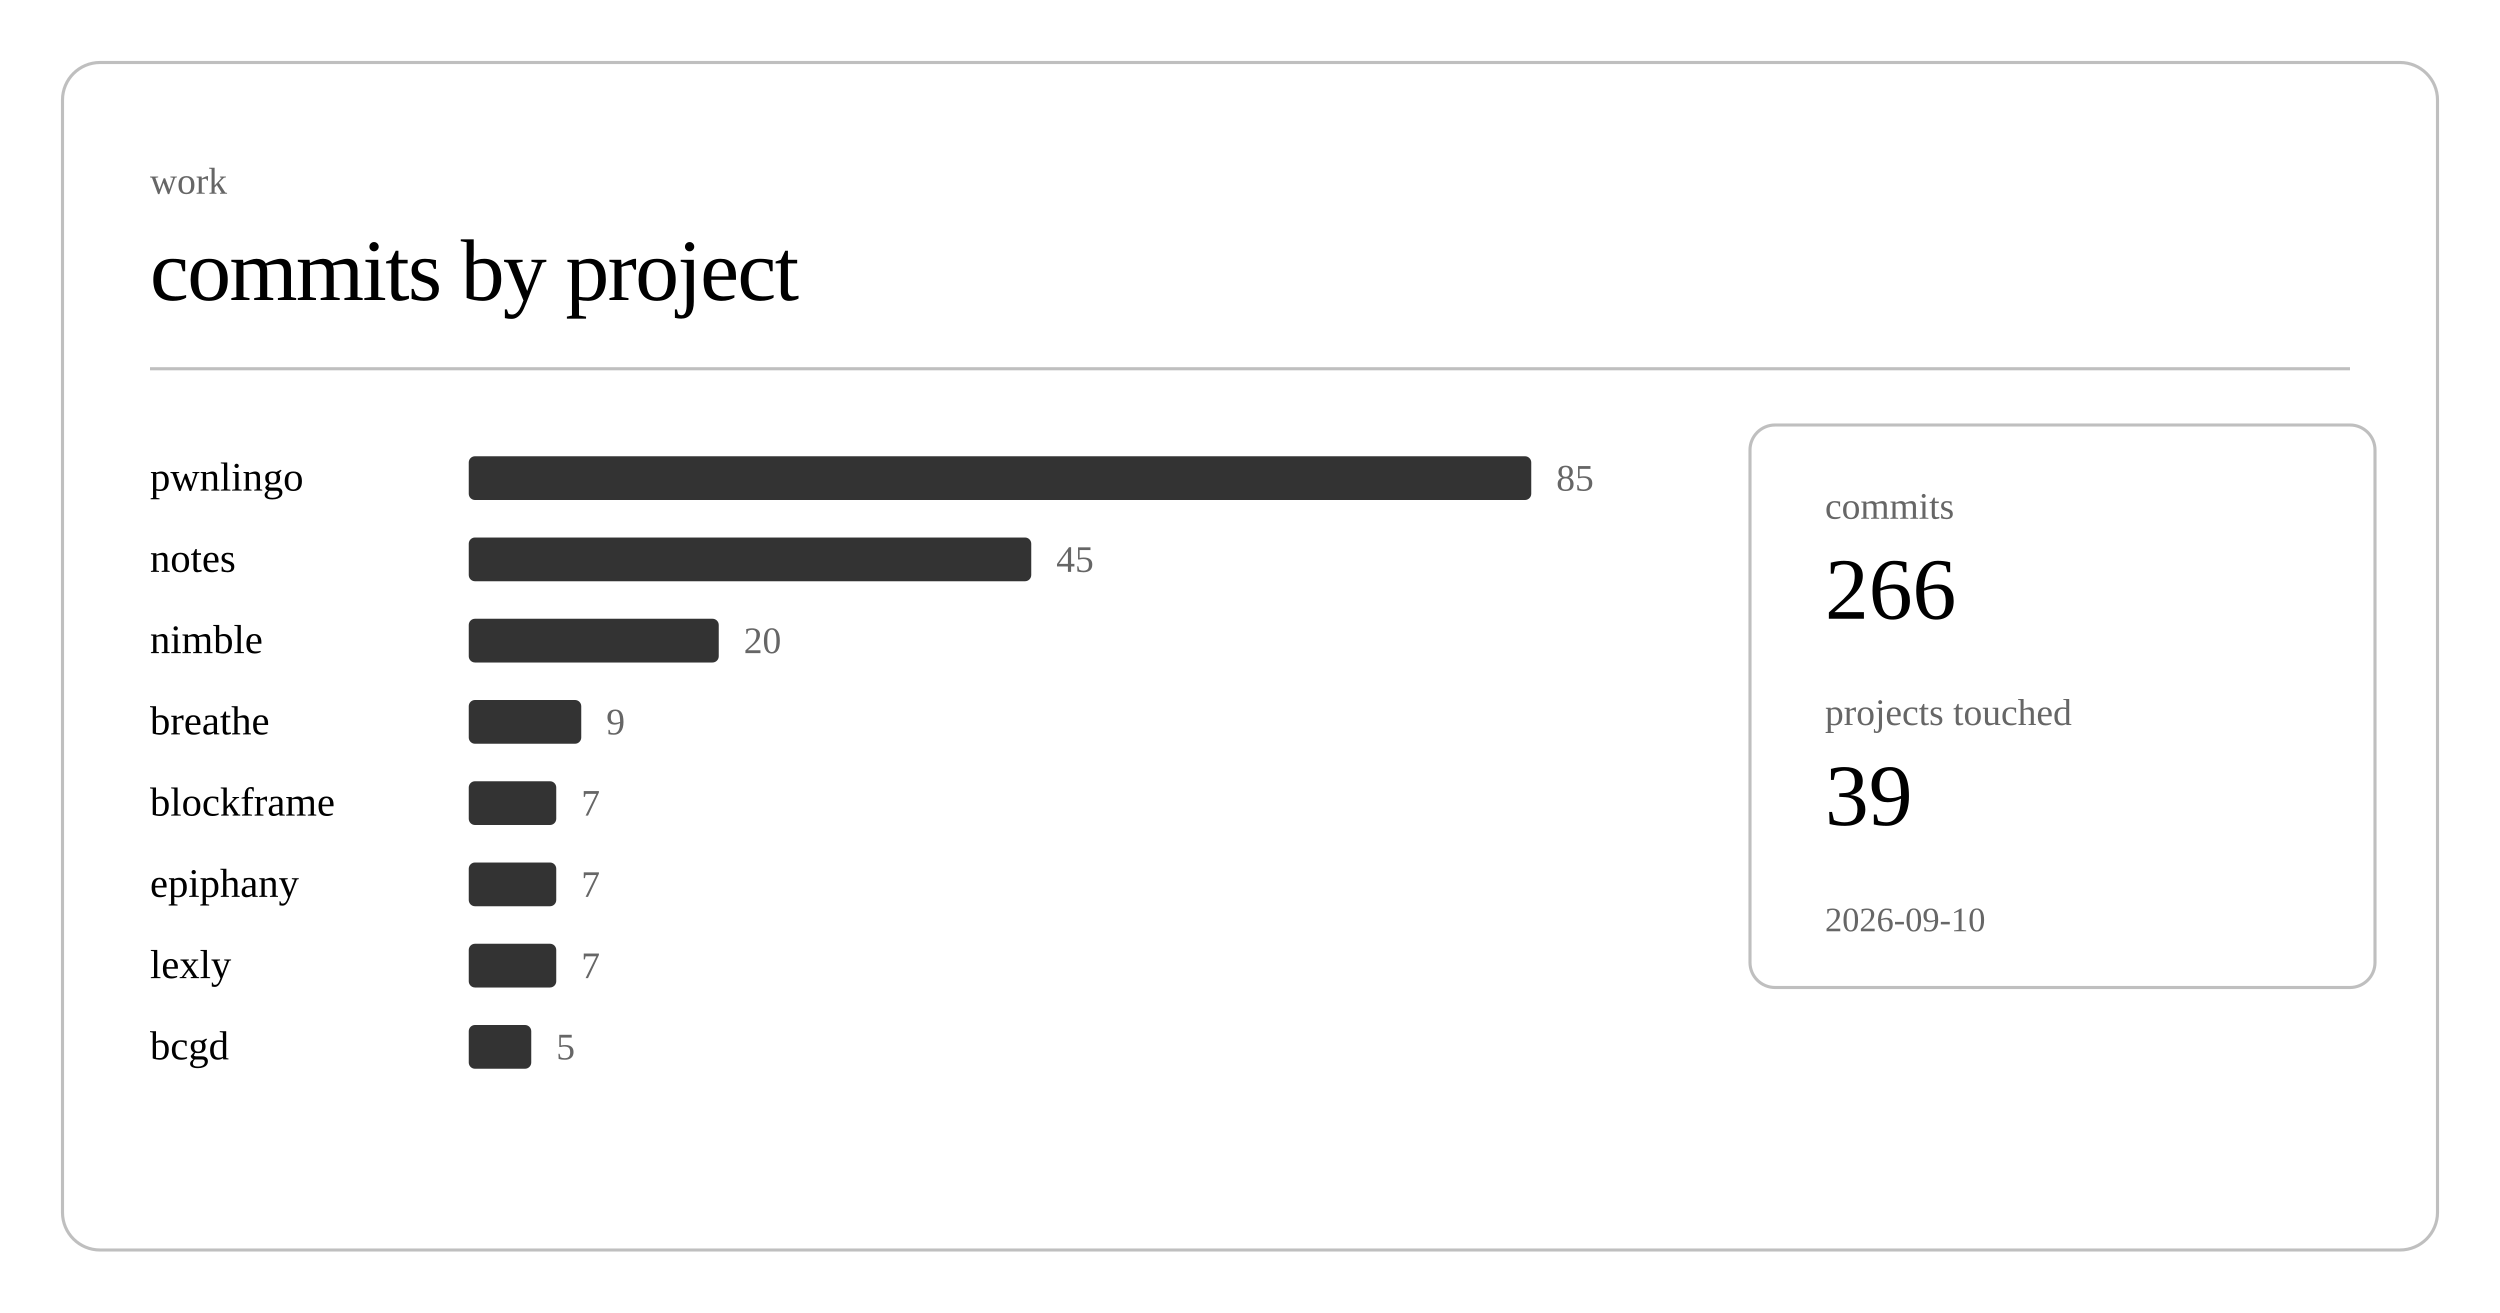
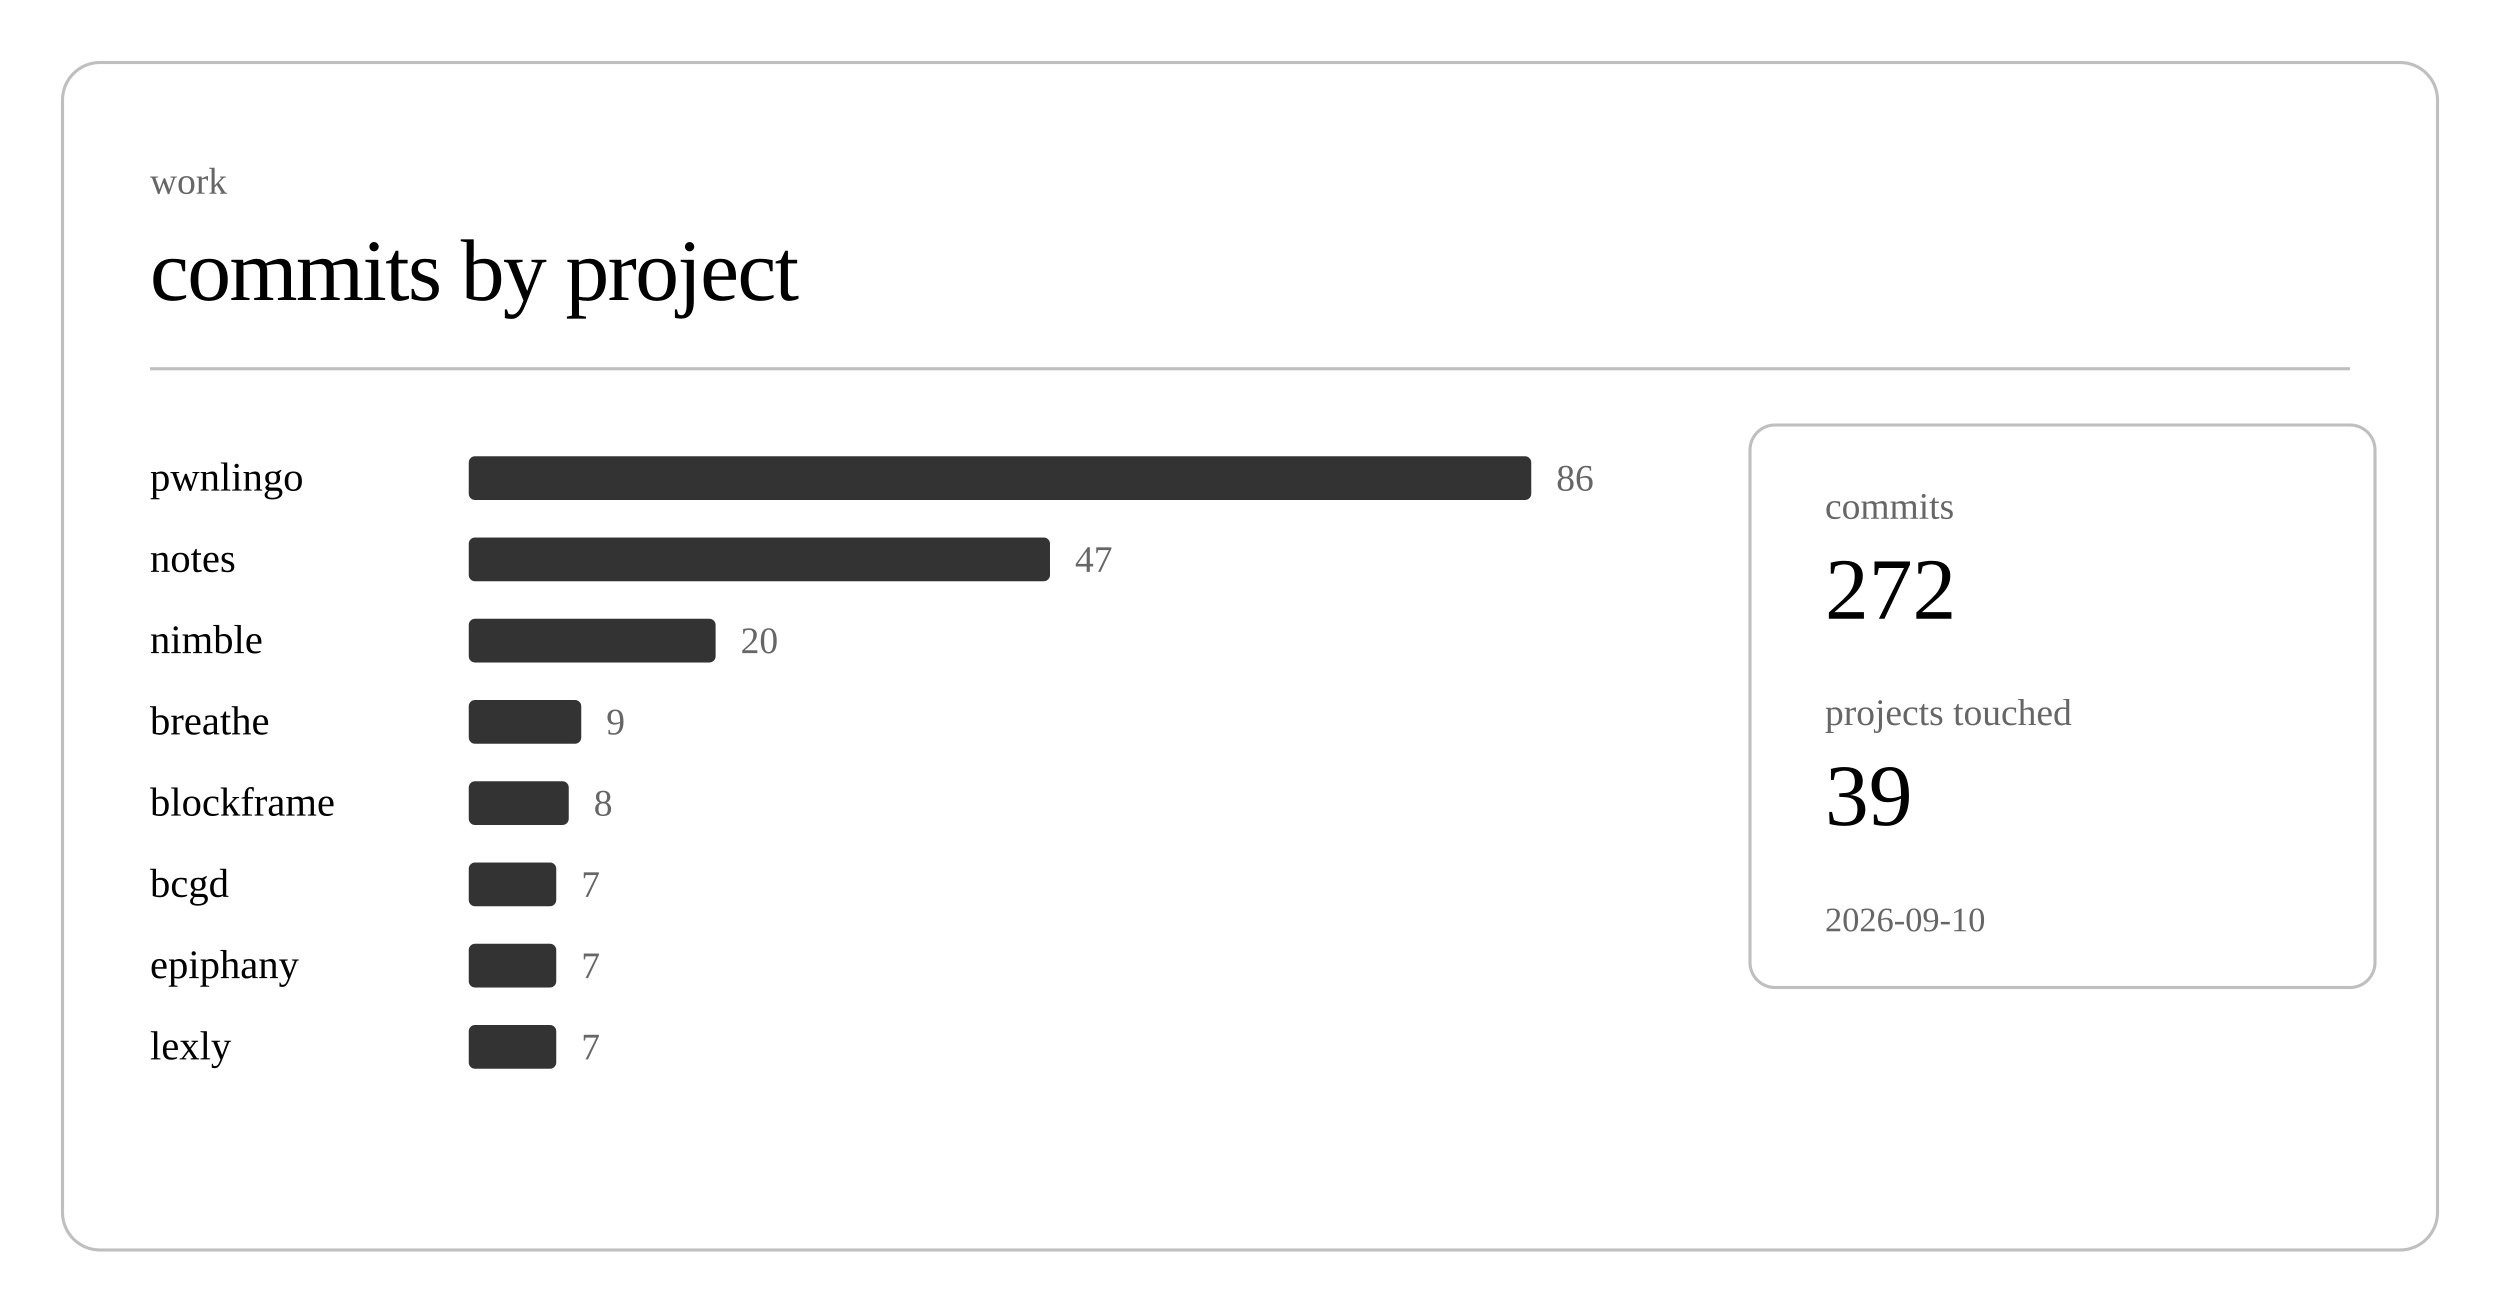
<svg xmlns="http://www.w3.org/2000/svg" class="post-header-svg" viewBox="0 0 800 420" width="800" height="420">
  <rect x="20" y="20" width="760" height="380" rx="12" ry="12" fill="none" stroke="currentColor" stroke-width="1" opacity="0.25" />
  <text fill="currentColor" x="48" y="62" font-size="12" opacity="0.6">work</text>
  <text fill="currentColor" x="48" y="96" font-size="28" font-weight="300" letter-spacing="-0.5">commits by project</text>
  <line stroke="currentColor" x1="48" y1="118" x2="752" y2="118" stroke-width="1" opacity="0.25" />
  <a href="https://github.com/nulljosh/pwnlingo">
    <text fill="currentColor" x="48" y="157" font-size="13">pwnlingo</text>
  </a>
  <rect x="150" y="146" width="340" height="14" rx="2" fill="currentColor" opacity="0.8" />
-   <text fill="currentColor" x="498" y="157" font-size="12" opacity="0.6">85</text>
+   <text fill="currentColor" x="498" y="157" font-size="12" opacity="0.6">86</text>
  <a href="https://github.com/nulljosh/notes">
    <text fill="currentColor" x="48" y="183" font-size="13">notes</text>
  </a>
-   <rect x="150" y="172" width="180" height="14" rx="2" fill="currentColor" opacity="0.8" />
-   <text fill="currentColor" x="338" y="183" font-size="12" opacity="0.6">45</text>
+   <rect x="150" y="172" width="186" height="14" rx="2" fill="currentColor" opacity="0.8" />
+   <text fill="currentColor" x="344" y="183" font-size="12" opacity="0.6">47</text>
  <a href="https://github.com/nulljosh/nimble">
    <text fill="currentColor" x="48" y="209" font-size="13">nimble</text>
  </a>
-   <rect x="150" y="198" width="80" height="14" rx="2" fill="currentColor" opacity="0.8" />
-   <text fill="currentColor" x="238" y="209" font-size="12" opacity="0.6">20</text>
+   <rect x="150" y="198" width="79" height="14" rx="2" fill="currentColor" opacity="0.8" />
+   <text fill="currentColor" x="237" y="209" font-size="12" opacity="0.6">20</text>
  <a href="https://github.com/nulljosh/breathe">
    <text fill="currentColor" x="48" y="235" font-size="13">breathe</text>
  </a>
  <rect x="150" y="224" width="36" height="14" rx="2" fill="currentColor" opacity="0.8" />
  <text fill="currentColor" x="194" y="235" font-size="12" opacity="0.6">9</text>
  <a href="https://github.com/nulljosh/blockframe">
    <text fill="currentColor" x="48" y="261" font-size="13">blockframe</text>
  </a>
-   <rect x="150" y="250" width="28" height="14" rx="2" fill="currentColor" opacity="0.8" />
-   <text fill="currentColor" x="186" y="261" font-size="12" opacity="0.6">7</text>
-   <a href="https://github.com/nulljosh/epiphany">
-     <text fill="currentColor" x="48" y="287" font-size="13">epiphany</text>
+   <rect x="150" y="250" width="32" height="14" rx="2" fill="currentColor" opacity="0.8" />
+   <text fill="currentColor" x="190" y="261" font-size="12" opacity="0.6">8</text>
+   <a href="https://github.com/nulljosh/bcgd">
+     <text fill="currentColor" x="48" y="287" font-size="13">bcgd</text>
  </a>
  <rect x="150" y="276" width="28" height="14" rx="2" fill="currentColor" opacity="0.8" />
  <text fill="currentColor" x="186" y="287" font-size="12" opacity="0.6">7</text>
-   <a href="https://github.com/nulljosh/lexly">
-     <text fill="currentColor" x="48" y="313" font-size="13">lexly</text>
+   <a href="https://github.com/nulljosh/epiphany">
+     <text fill="currentColor" x="48" y="313" font-size="13">epiphany</text>
  </a>
  <rect x="150" y="302" width="28" height="14" rx="2" fill="currentColor" opacity="0.8" />
  <text fill="currentColor" x="186" y="313" font-size="12" opacity="0.6">7</text>
-   <a href="https://github.com/nulljosh/bcgd">
-     <text fill="currentColor" x="48" y="339" font-size="13">bcgd</text>
+   <a href="https://github.com/nulljosh/lexly">
+     <text fill="currentColor" x="48" y="339" font-size="13">lexly</text>
  </a>
-   <rect x="150" y="328" width="20" height="14" rx="2" fill="currentColor" opacity="0.8" />
-   <text fill="currentColor" x="178" y="339" font-size="12" opacity="0.6">5</text>
+   <rect x="150" y="328" width="28" height="14" rx="2" fill="currentColor" opacity="0.8" />
+   <text fill="currentColor" x="186" y="339" font-size="12" opacity="0.6">7</text>
  <rect x="560" y="136" width="200" height="180" rx="8" ry="8" fill="none" stroke="currentColor" stroke-width="1" opacity="0.25" />
  <text fill="currentColor" x="584" y="166" font-size="12" opacity="0.6">commits</text>
-   <text fill="currentColor" x="584" y="198" font-size="28" font-weight="500">266</text>
+   <text fill="currentColor" x="584" y="198" font-size="28" font-weight="500">272</text>
  <text fill="currentColor" x="584" y="232" font-size="12" opacity="0.6">projects touched</text>
  <text fill="currentColor" x="584" y="264" font-size="28" font-weight="500">39</text>
  <text fill="currentColor" x="584" y="298" font-size="11" opacity="0.6">2026-09-10</text>
</svg>
